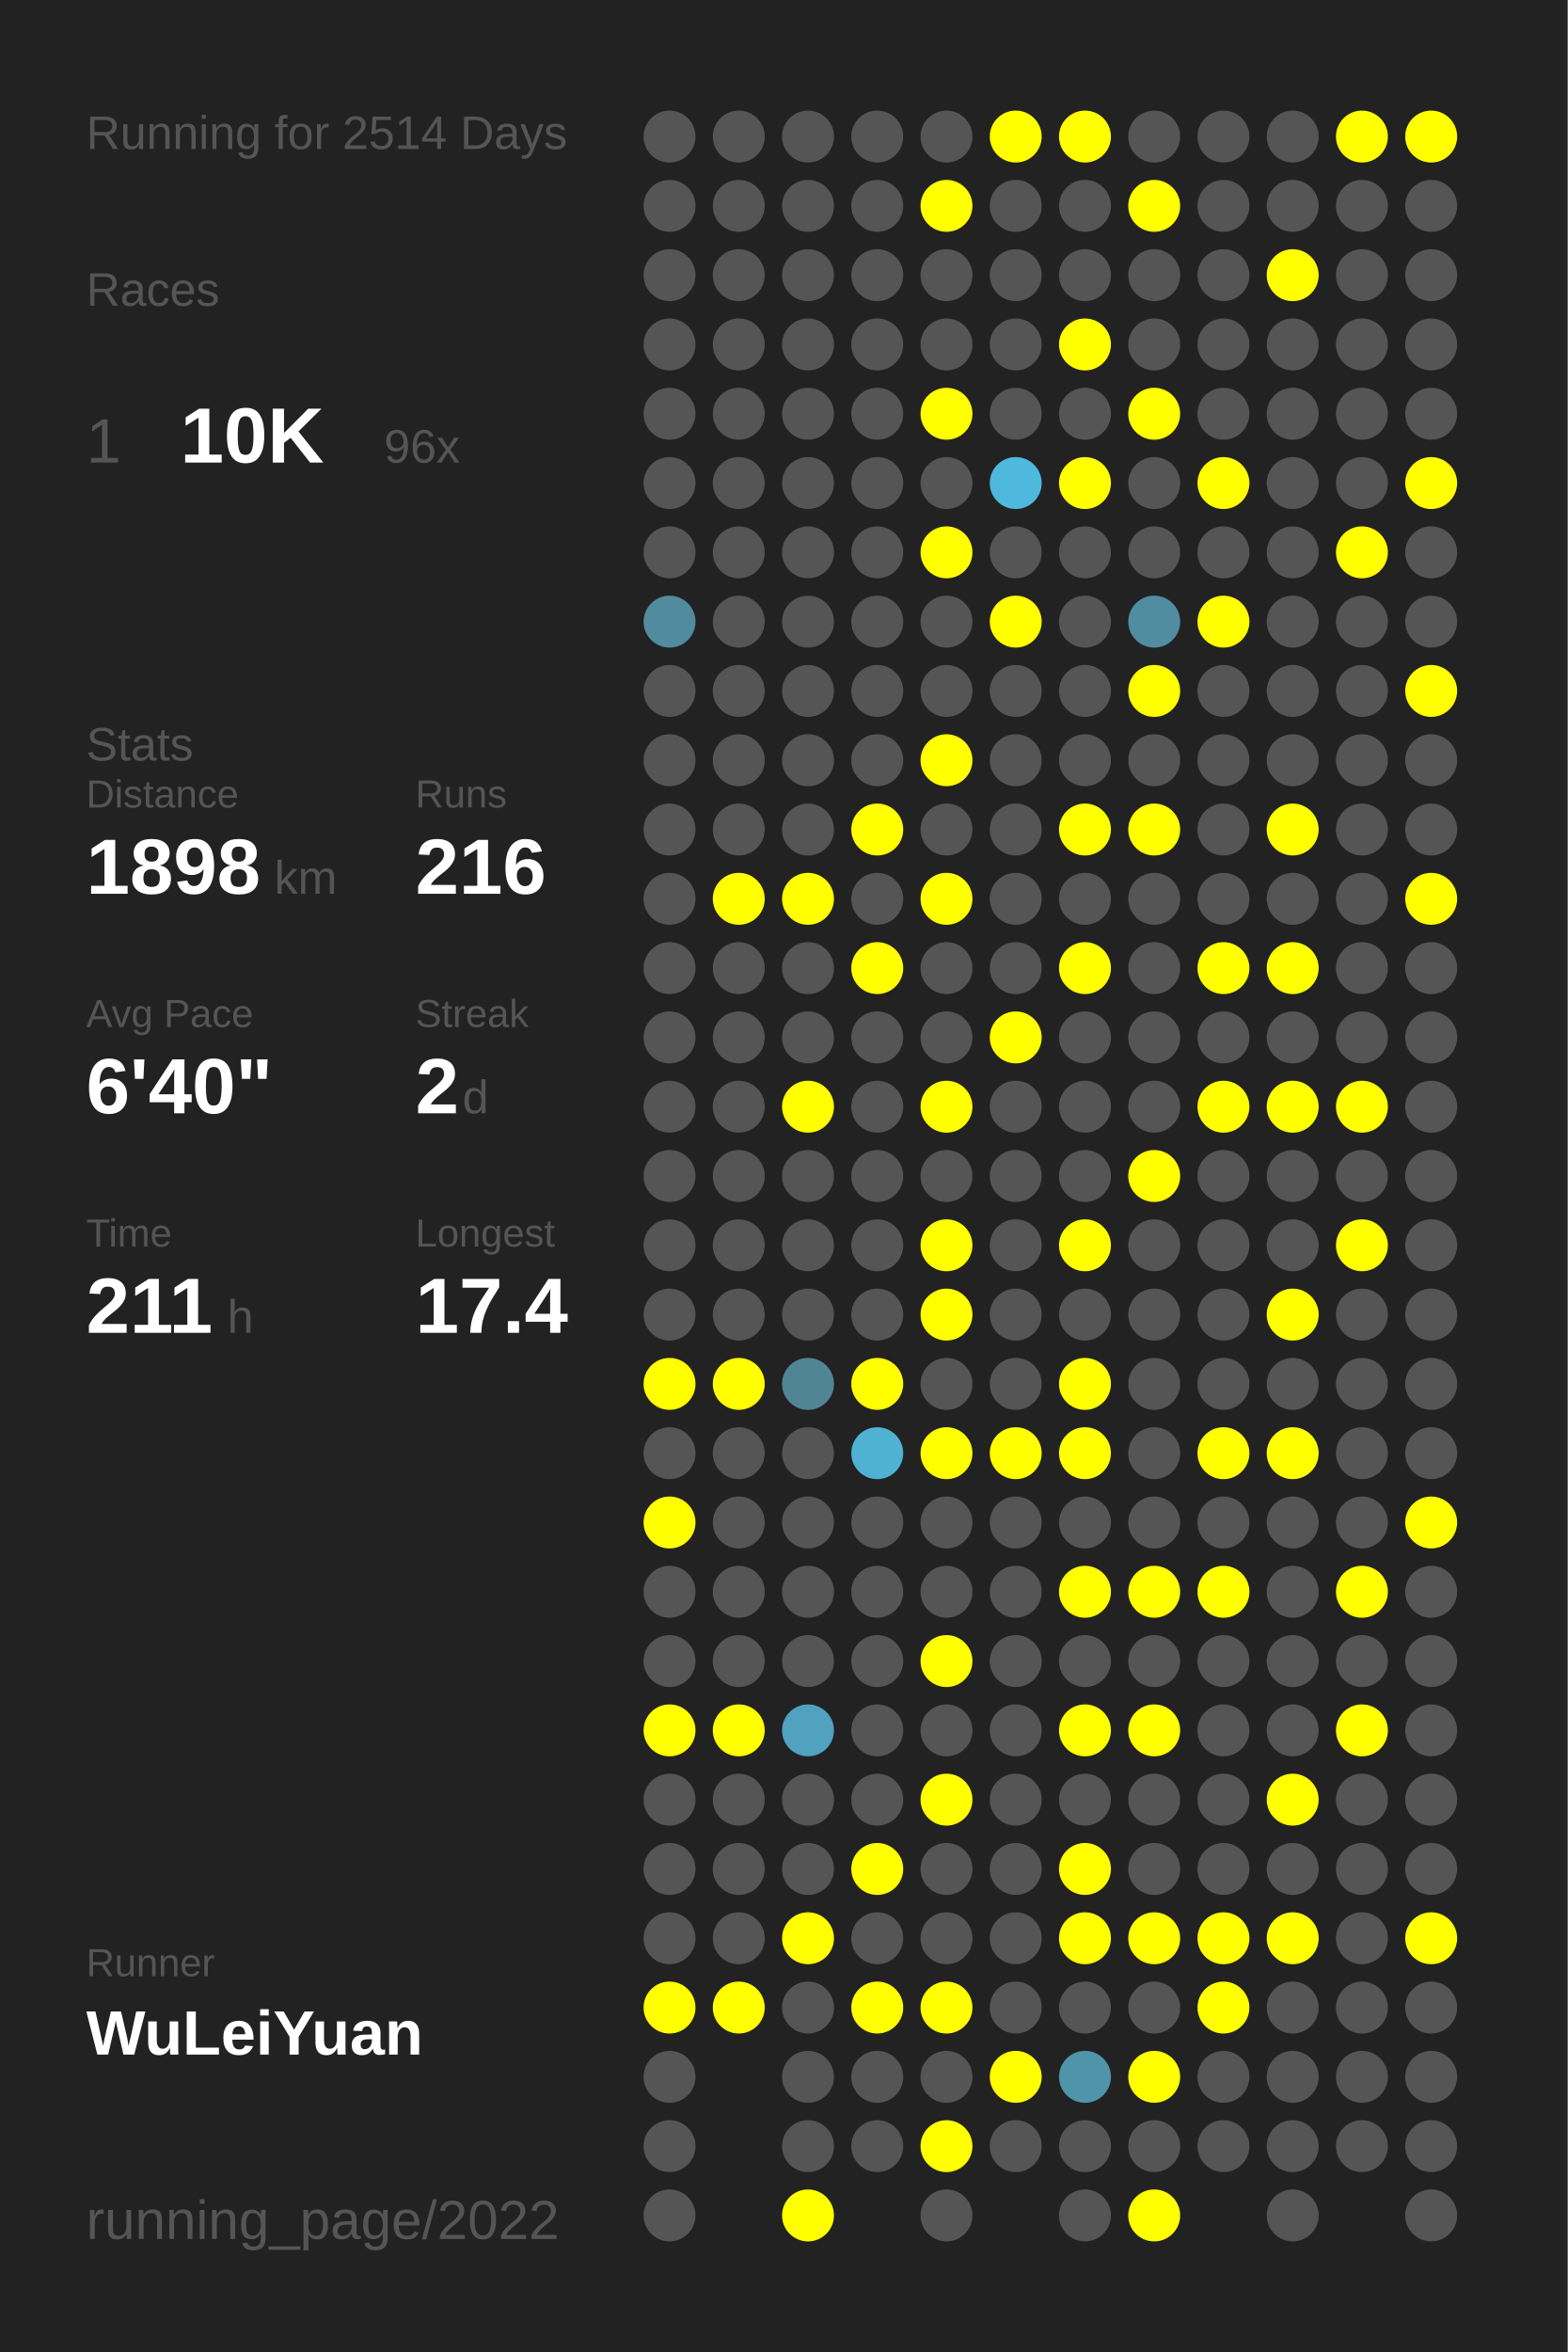
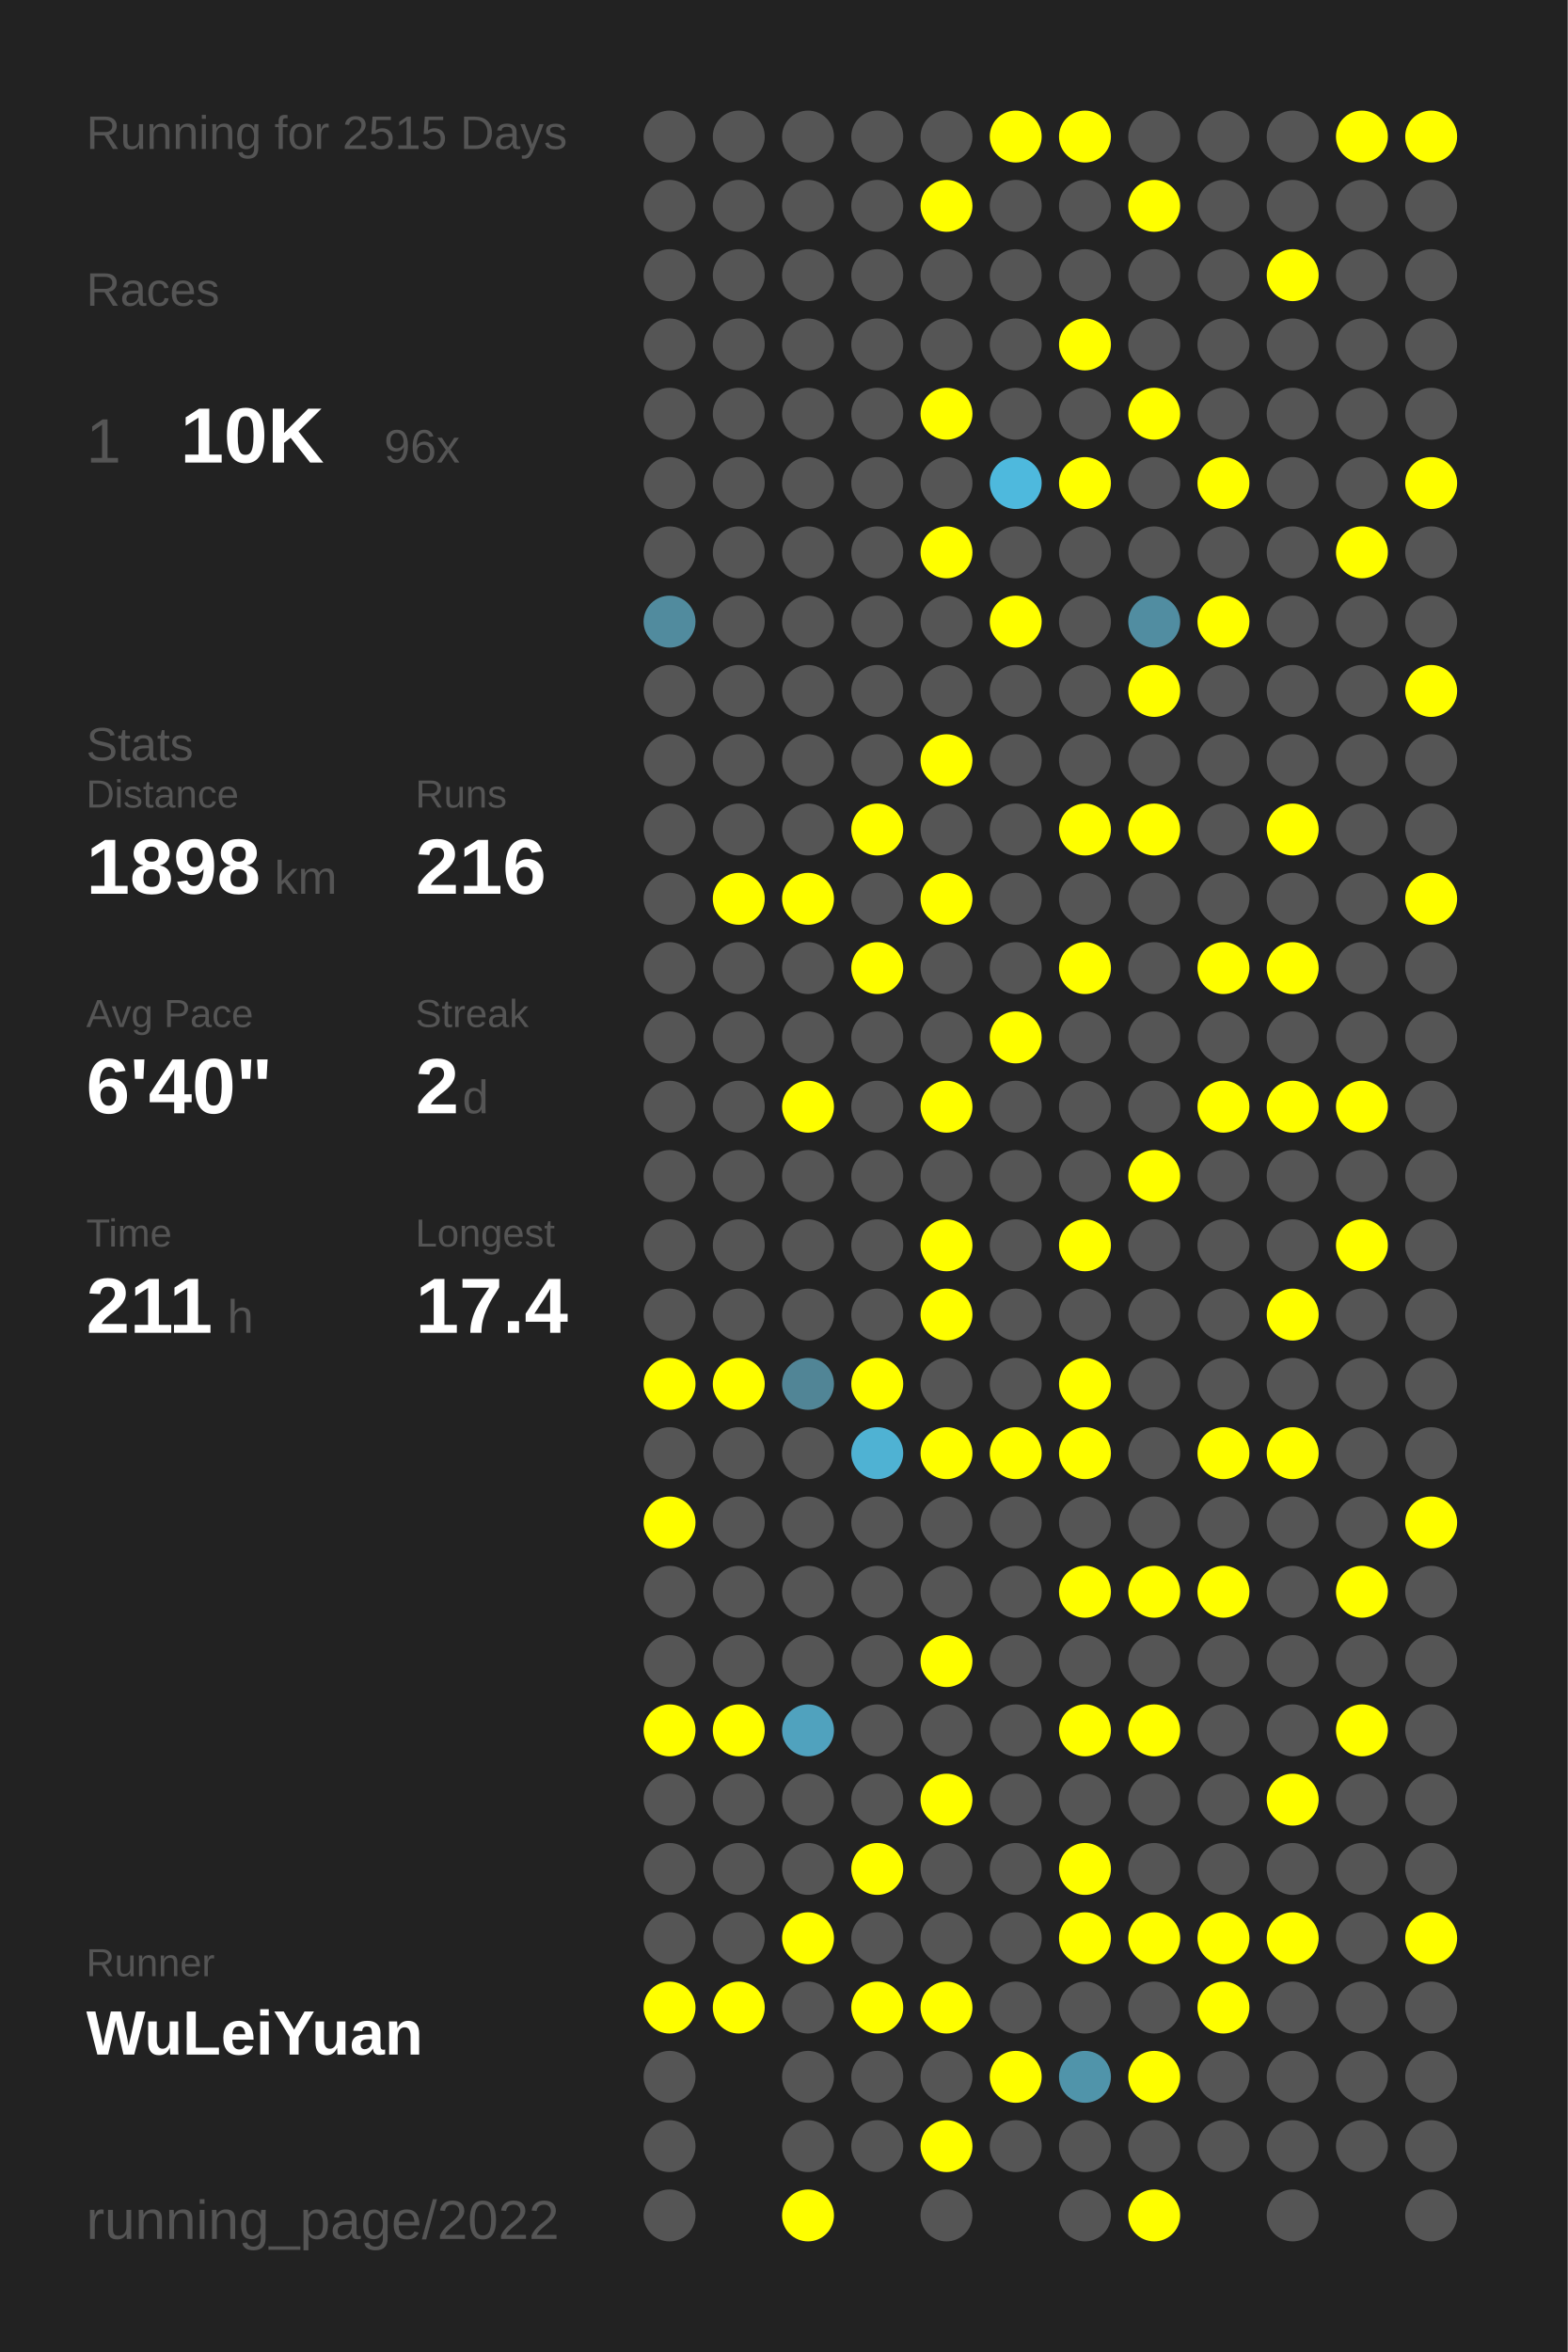
<svg xmlns="http://www.w3.org/2000/svg" baseProfile="full" height="300mm" version="1.1" viewBox="0,0,200,300" width="200mm">
  <defs />
  <rect fill="#222222" height="300" width="200" x="0" y="0" />
-   <text fill="#555555" style="font-size:6px; font-family:Arial;" x="11" y="19">Running for 2514 Days</text>
+   <text fill="#555555" style="font-size:6px; font-family:Arial;" x="11" y="19">Running for 2515 Days</text>
  <text fill="#555555" style="font-size:6px; font-family:Arial;" x="11" y="39">Races</text>
  <text fill="#555555" style="font-size:8px; font-family:Arial;" x="11" y="59">1</text>
  <text fill="#FFFFFF" style="font-size:10px; font-family:Arial; font-weight:bold;" x="23" y="59">10K</text>
  <text fill="#555555" style="font-size:6px; font-family:Arial;" x="49" y="59">96x</text>
  <text fill="#555555" style="font-size:6px; font-family:Arial;" x="11" y="97">Stats</text>
  <text fill="#555555" style="font-size:5px; font-family:Arial;" x="11" y="103">Distance</text>
  <text fill="#FFFFFF" style="font-size:10px; font-family:Arial; font-weight:bold;" x="11" y="114">1898</text>
  <text fill="#555555" style="font-size:6px; font-family:Arial;" x="35" y="114">km</text>
  <text fill="#555555" style="font-size:5px; font-family:Arial;" x="53" y="103">Runs</text>
  <text fill="#FFFFFF" style="font-size:10px; font-family:Arial; font-weight:bold;" x="53" y="114">216</text>
  <text fill="#555555" style="font-size:5px; font-family:Arial;" x="11" y="131">Avg Pace</text>
  <text fill="#FFFFFF" style="font-size:10px; font-family:Arial; font-weight:bold;" x="11" y="142">6'40"</text>
  <text fill="#555555" style="font-size:5px; font-family:Arial;" x="53" y="131">Streak</text>
  <text fill="#FFFFFF" style="font-size:10px; font-family:Arial; font-weight:bold;" x="53" y="142">2</text>
  <text fill="#555555" style="font-size:6px; font-family:Arial;" x="59" y="142">d</text>
  <text fill="#555555" style="font-size:5px; font-family:Arial;" x="11" y="159">Time</text>
  <text fill="#FFFFFF" style="font-size:10px; font-family:Arial; font-weight:bold;" x="11" y="170">211</text>
  <text fill="#555555" style="font-size:6px; font-family:Arial;" x="29" y="170">h</text>
  <text fill="#555555" style="font-size:5px; font-family:Arial;" x="53" y="159">Longest</text>
  <text fill="#FFFFFF" style="font-size:10px; font-family:Arial; font-weight:bold;" x="53" y="170">17.4</text>
  <text fill="#555555" style="font-size:5px; font-family:Arial;" x="11" y="252.065">Runner</text>
  <text fill="#FFFFFF" style="font-size:8px; font-family:Arial; font-weight:bold;" x="11" y="262.065">WuLeiYuan</text>
  <text fill="#555555" style="font-size:7px; font-family:Arial;" x="11" y="285.581">running_page/2022</text>
  <circle cx="85.417" cy="17.419" fill="#555555" r="3.312" />
  <circle cx="85.417" cy="26.258" fill="#555555" r="3.312" />
  <circle cx="85.417" cy="35.097" fill="#555555" r="3.312" />
  <circle cx="85.417" cy="43.935" fill="#555555" r="3.312" />
  <circle cx="85.417" cy="52.774" fill="#555555" r="3.312" />
  <circle cx="85.417" cy="61.613" fill="#555555" r="3.312" />
  <circle cx="85.417" cy="70.452" fill="#555555" r="3.312" />
  <circle cx="85.417" cy="79.29" fill="#518b9e" r="3.312" />
  <circle cx="85.417" cy="88.129" fill="#555555" r="3.312" />
  <circle cx="85.417" cy="96.968" fill="#555555" r="3.312" />
  <circle cx="85.417" cy="105.806" fill="#555555" r="3.312" />
  <circle cx="85.417" cy="114.645" fill="#555555" r="3.312" />
  <circle cx="85.417" cy="123.484" fill="#555555" r="3.312" />
  <circle cx="85.417" cy="132.323" fill="#555555" r="3.312" />
  <circle cx="85.417" cy="141.161" fill="#555555" r="3.312" />
  <circle cx="85.417" cy="150" fill="#555555" r="3.312" />
  <circle cx="85.417" cy="158.839" fill="#555555" r="3.312" />
  <circle cx="85.417" cy="167.677" fill="#555555" r="3.312" />
  <circle cx="85.417" cy="176.516" fill="#FFFF00" r="3.312" />
  <circle cx="85.417" cy="185.355" fill="#555555" r="3.312" />
  <circle cx="85.417" cy="194.194" fill="#FFFF00" r="3.312" />
  <circle cx="85.417" cy="203.032" fill="#555555" r="3.312" />
  <circle cx="85.417" cy="211.871" fill="#555555" r="3.312" />
  <circle cx="85.417" cy="220.71" fill="#FFFF00" r="3.312" />
  <circle cx="85.417" cy="229.548" fill="#555555" r="3.312" />
  <circle cx="85.417" cy="238.387" fill="#555555" r="3.312" />
  <circle cx="85.417" cy="247.226" fill="#555555" r="3.312" />
  <circle cx="85.417" cy="256.065" fill="#FFFF00" r="3.312" />
  <circle cx="85.417" cy="264.903" fill="#555555" r="3.312" />
  <circle cx="85.417" cy="273.742" fill="#555555" r="3.312" />
  <circle cx="85.417" cy="282.581" fill="#555555" r="3.312" />
  <circle cx="94.25" cy="17.419" fill="#555555" r="3.312" />
  <circle cx="94.25" cy="26.258" fill="#555555" r="3.312" />
  <circle cx="94.25" cy="35.097" fill="#555555" r="3.312" />
  <circle cx="94.25" cy="43.935" fill="#555555" r="3.312" />
  <circle cx="94.25" cy="52.774" fill="#555555" r="3.312" />
  <circle cx="94.25" cy="61.613" fill="#555555" r="3.312" />
  <circle cx="94.25" cy="70.452" fill="#555555" r="3.312" />
  <circle cx="94.25" cy="79.29" fill="#555555" r="3.312" />
  <circle cx="94.25" cy="88.129" fill="#555555" r="3.312" />
  <circle cx="94.25" cy="96.968" fill="#555555" r="3.312" />
  <circle cx="94.25" cy="105.806" fill="#555555" r="3.312" />
  <circle cx="94.25" cy="114.645" fill="#FFFF00" r="3.312" />
  <circle cx="94.25" cy="123.484" fill="#555555" r="3.312" />
  <circle cx="94.25" cy="132.323" fill="#555555" r="3.312" />
  <circle cx="94.25" cy="141.161" fill="#555555" r="3.312" />
  <circle cx="94.25" cy="150" fill="#555555" r="3.312" />
  <circle cx="94.25" cy="158.839" fill="#555555" r="3.312" />
  <circle cx="94.25" cy="167.677" fill="#555555" r="3.312" />
  <circle cx="94.25" cy="176.516" fill="#FFFF00" r="3.312" />
  <circle cx="94.25" cy="185.355" fill="#555555" r="3.312" />
  <circle cx="94.25" cy="194.194" fill="#555555" r="3.312" />
  <circle cx="94.25" cy="203.032" fill="#555555" r="3.312" />
  <circle cx="94.25" cy="211.871" fill="#555555" r="3.312" />
  <circle cx="94.25" cy="220.71" fill="#FFFF00" r="3.312" />
  <circle cx="94.25" cy="229.548" fill="#555555" r="3.312" />
  <circle cx="94.25" cy="238.387" fill="#555555" r="3.312" />
  <circle cx="94.25" cy="247.226" fill="#555555" r="3.312" />
  <circle cx="94.25" cy="256.065" fill="#FFFF00" r="3.312" />
  <circle cx="103.083" cy="17.419" fill="#555555" r="3.312" />
  <circle cx="103.083" cy="26.258" fill="#555555" r="3.312" />
  <circle cx="103.083" cy="35.097" fill="#555555" r="3.312" />
  <circle cx="103.083" cy="43.935" fill="#555555" r="3.312" />
  <circle cx="103.083" cy="52.774" fill="#555555" r="3.312" />
  <circle cx="103.083" cy="61.613" fill="#555555" r="3.312" />
  <circle cx="103.083" cy="70.452" fill="#555555" r="3.312" />
  <circle cx="103.083" cy="79.29" fill="#555555" r="3.312" />
  <circle cx="103.083" cy="88.129" fill="#555555" r="3.312" />
  <circle cx="103.083" cy="96.968" fill="#555555" r="3.312" />
  <circle cx="103.083" cy="105.806" fill="#555555" r="3.312" />
  <circle cx="103.083" cy="114.645" fill="#FFFF00" r="3.312" />
  <circle cx="103.083" cy="123.484" fill="#555555" r="3.312" />
  <circle cx="103.083" cy="132.323" fill="#555555" r="3.312" />
  <circle cx="103.083" cy="141.161" fill="#FFFF00" r="3.312" />
  <circle cx="103.083" cy="150" fill="#555555" r="3.312" />
  <circle cx="103.083" cy="158.839" fill="#555555" r="3.312" />
  <circle cx="103.083" cy="167.677" fill="#555555" r="3.312" />
  <circle cx="103.083" cy="176.516" fill="#518596" r="3.312" />
  <circle cx="103.083" cy="185.355" fill="#555555" r="3.312" />
  <circle cx="103.083" cy="194.194" fill="#555555" r="3.312" />
  <circle cx="103.083" cy="203.032" fill="#555555" r="3.312" />
  <circle cx="103.083" cy="211.871" fill="#555555" r="3.312" />
  <circle cx="103.083" cy="220.71" fill="#50a2be" r="3.312" />
  <circle cx="103.083" cy="229.548" fill="#555555" r="3.312" />
  <circle cx="103.083" cy="238.387" fill="#555555" r="3.312" />
  <circle cx="103.083" cy="247.226" fill="#FFFF00" r="3.312" />
  <circle cx="103.083" cy="256.065" fill="#555555" r="3.312" />
  <circle cx="103.083" cy="264.903" fill="#555555" r="3.312" />
  <circle cx="103.083" cy="273.742" fill="#555555" r="3.312" />
  <circle cx="103.083" cy="282.581" fill="#FFFF00" r="3.312" />
  <circle cx="111.917" cy="17.419" fill="#555555" r="3.312" />
  <circle cx="111.917" cy="26.258" fill="#555555" r="3.312" />
  <circle cx="111.917" cy="35.097" fill="#555555" r="3.312" />
  <circle cx="111.917" cy="43.935" fill="#555555" r="3.312" />
  <circle cx="111.917" cy="52.774" fill="#555555" r="3.312" />
  <circle cx="111.917" cy="61.613" fill="#555555" r="3.312" />
  <circle cx="111.917" cy="70.452" fill="#555555" r="3.312" />
  <circle cx="111.917" cy="79.29" fill="#555555" r="3.312" />
  <circle cx="111.917" cy="88.129" fill="#555555" r="3.312" />
  <circle cx="111.917" cy="96.968" fill="#555555" r="3.312" />
  <circle cx="111.917" cy="105.806" fill="#FFFF00" r="3.312" />
  <circle cx="111.917" cy="114.645" fill="#555555" r="3.312" />
  <circle cx="111.917" cy="123.484" fill="#FFFF00" r="3.312" />
  <circle cx="111.917" cy="132.323" fill="#555555" r="3.312" />
  <circle cx="111.917" cy="141.161" fill="#555555" r="3.312" />
  <circle cx="111.917" cy="150" fill="#555555" r="3.312" />
  <circle cx="111.917" cy="158.839" fill="#555555" r="3.312" />
  <circle cx="111.917" cy="167.677" fill="#555555" r="3.312" />
  <circle cx="111.917" cy="176.516" fill="#FFFF00" r="3.312" />
  <circle cx="111.917" cy="185.355" fill="#4fb2d3" r="3.312" />
  <circle cx="111.917" cy="194.194" fill="#555555" r="3.312" />
  <circle cx="111.917" cy="203.032" fill="#555555" r="3.312" />
  <circle cx="111.917" cy="211.871" fill="#555555" r="3.312" />
  <circle cx="111.917" cy="220.71" fill="#555555" r="3.312" />
  <circle cx="111.917" cy="229.548" fill="#555555" r="3.312" />
  <circle cx="111.917" cy="238.387" fill="#FFFF00" r="3.312" />
  <circle cx="111.917" cy="247.226" fill="#555555" r="3.312" />
  <circle cx="111.917" cy="256.065" fill="#FFFF00" r="3.312" />
  <circle cx="111.917" cy="264.903" fill="#555555" r="3.312" />
  <circle cx="111.917" cy="273.742" fill="#555555" r="3.312" />
  <circle cx="120.75" cy="17.419" fill="#555555" r="3.312" />
  <circle cx="120.75" cy="26.258" fill="#FFFF00" r="3.312" />
  <circle cx="120.75" cy="35.097" fill="#555555" r="3.312" />
  <circle cx="120.75" cy="43.935" fill="#555555" r="3.312" />
  <circle cx="120.75" cy="52.774" fill="#FFFF00" r="3.312" />
  <circle cx="120.75" cy="61.613" fill="#555555" r="3.312" />
  <circle cx="120.75" cy="70.452" fill="#FFFF00" r="3.312" />
  <circle cx="120.75" cy="79.29" fill="#555555" r="3.312" />
  <circle cx="120.75" cy="88.129" fill="#555555" r="3.312" />
  <circle cx="120.75" cy="96.968" fill="#FFFF00" r="3.312" />
  <circle cx="120.75" cy="105.806" fill="#555555" r="3.312" />
  <circle cx="120.75" cy="114.645" fill="#FFFF00" r="3.312" />
  <circle cx="120.75" cy="123.484" fill="#555555" r="3.312" />
  <circle cx="120.75" cy="132.323" fill="#555555" r="3.312" />
  <circle cx="120.75" cy="141.161" fill="#FFFF00" r="3.312" />
  <circle cx="120.75" cy="150" fill="#555555" r="3.312" />
  <circle cx="120.75" cy="158.839" fill="#FFFF00" r="3.312" />
  <circle cx="120.75" cy="167.677" fill="#FFFF00" r="3.312" />
  <circle cx="120.75" cy="176.516" fill="#555555" r="3.312" />
  <circle cx="120.75" cy="185.355" fill="#FFFF00" r="3.312" />
  <circle cx="120.75" cy="194.194" fill="#555555" r="3.312" />
  <circle cx="120.75" cy="203.032" fill="#555555" r="3.312" />
  <circle cx="120.75" cy="211.871" fill="#FFFF00" r="3.312" />
  <circle cx="120.75" cy="220.71" fill="#555555" r="3.312" />
  <circle cx="120.75" cy="229.548" fill="#FFFF00" r="3.312" />
  <circle cx="120.75" cy="238.387" fill="#555555" r="3.312" />
  <circle cx="120.75" cy="247.226" fill="#555555" r="3.312" />
  <circle cx="120.75" cy="256.065" fill="#FFFF00" r="3.312" />
  <circle cx="120.75" cy="264.903" fill="#555555" r="3.312" />
  <circle cx="120.75" cy="273.742" fill="#FFFF00" r="3.312" />
  <circle cx="120.75" cy="282.581" fill="#555555" r="3.312" />
  <circle cx="129.583" cy="17.419" fill="#FFFF00" r="3.312" />
  <circle cx="129.583" cy="26.258" fill="#555555" r="3.312" />
  <circle cx="129.583" cy="35.097" fill="#555555" r="3.312" />
  <circle cx="129.583" cy="43.935" fill="#555555" r="3.312" />
  <circle cx="129.583" cy="52.774" fill="#555555" r="3.312" />
  <circle cx="129.583" cy="61.613" fill="#4eb9dd" r="3.312" />
  <circle cx="129.583" cy="70.452" fill="#555555" r="3.312" />
  <circle cx="129.583" cy="79.29" fill="#FFFF00" r="3.312" />
  <circle cx="129.583" cy="88.129" fill="#555555" r="3.312" />
  <circle cx="129.583" cy="96.968" fill="#555555" r="3.312" />
  <circle cx="129.583" cy="105.806" fill="#555555" r="3.312" />
  <circle cx="129.583" cy="114.645" fill="#555555" r="3.312" />
  <circle cx="129.583" cy="123.484" fill="#555555" r="3.312" />
  <circle cx="129.583" cy="132.323" fill="#FFFF00" r="3.312" />
  <circle cx="129.583" cy="141.161" fill="#555555" r="3.312" />
  <circle cx="129.583" cy="150" fill="#555555" r="3.312" />
  <circle cx="129.583" cy="158.839" fill="#555555" r="3.312" />
  <circle cx="129.583" cy="167.677" fill="#555555" r="3.312" />
  <circle cx="129.583" cy="176.516" fill="#555555" r="3.312" />
  <circle cx="129.583" cy="185.355" fill="#FFFF00" r="3.312" />
  <circle cx="129.583" cy="194.194" fill="#555555" r="3.312" />
  <circle cx="129.583" cy="203.032" fill="#555555" r="3.312" />
  <circle cx="129.583" cy="211.871" fill="#555555" r="3.312" />
  <circle cx="129.583" cy="220.71" fill="#555555" r="3.312" />
  <circle cx="129.583" cy="229.548" fill="#555555" r="3.312" />
  <circle cx="129.583" cy="238.387" fill="#555555" r="3.312" />
  <circle cx="129.583" cy="247.226" fill="#555555" r="3.312" />
  <circle cx="129.583" cy="256.065" fill="#555555" r="3.312" />
  <circle cx="129.583" cy="264.903" fill="#FFFF00" r="3.312" />
  <circle cx="129.583" cy="273.742" fill="#555555" r="3.312" />
  <circle cx="138.417" cy="17.419" fill="#FFFF00" r="3.312" />
  <circle cx="138.417" cy="26.258" fill="#555555" r="3.312" />
  <circle cx="138.417" cy="35.097" fill="#555555" r="3.312" />
  <circle cx="138.417" cy="43.935" fill="#FFFF00" r="3.312" />
  <circle cx="138.417" cy="52.774" fill="#555555" r="3.312" />
  <circle cx="138.417" cy="61.613" fill="#FFFF00" r="3.312" />
  <circle cx="138.417" cy="70.452" fill="#555555" r="3.312" />
  <circle cx="138.417" cy="79.29" fill="#555555" r="3.312" />
  <circle cx="138.417" cy="88.129" fill="#555555" r="3.312" />
  <circle cx="138.417" cy="96.968" fill="#555555" r="3.312" />
  <circle cx="138.417" cy="105.806" fill="#FFFF00" r="3.312" />
  <circle cx="138.417" cy="114.645" fill="#555555" r="3.312" />
  <circle cx="138.417" cy="123.484" fill="#FFFF00" r="3.312" />
  <circle cx="138.417" cy="132.323" fill="#555555" r="3.312" />
  <circle cx="138.417" cy="141.161" fill="#555555" r="3.312" />
  <circle cx="138.417" cy="150" fill="#555555" r="3.312" />
  <circle cx="138.417" cy="158.839" fill="#FFFF00" r="3.312" />
  <circle cx="138.417" cy="167.677" fill="#555555" r="3.312" />
  <circle cx="138.417" cy="176.516" fill="#FFFF00" r="3.312" />
  <circle cx="138.417" cy="185.355" fill="#FFFF00" r="3.312" />
  <circle cx="138.417" cy="194.194" fill="#555555" r="3.312" />
  <circle cx="138.417" cy="203.032" fill="#FFFF00" r="3.312" />
  <circle cx="138.417" cy="211.871" fill="#555555" r="3.312" />
  <circle cx="138.417" cy="220.71" fill="#FFFF00" r="3.312" />
  <circle cx="138.417" cy="229.548" fill="#555555" r="3.312" />
  <circle cx="138.417" cy="238.387" fill="#FFFF00" r="3.312" />
  <circle cx="138.417" cy="247.226" fill="#FFFF00" r="3.312" />
  <circle cx="138.417" cy="256.065" fill="#555555" r="3.312" />
  <circle cx="138.417" cy="264.903" fill="#5094aa" r="3.312" />
  <circle cx="138.417" cy="273.742" fill="#555555" r="3.312" />
  <circle cx="138.417" cy="282.581" fill="#555555" r="3.312" />
  <circle cx="147.25" cy="17.419" fill="#555555" r="3.312" />
  <circle cx="147.25" cy="26.258" fill="#FFFF00" r="3.312" />
  <circle cx="147.25" cy="35.097" fill="#555555" r="3.312" />
  <circle cx="147.25" cy="43.935" fill="#555555" r="3.312" />
  <circle cx="147.25" cy="52.774" fill="#FFFF00" r="3.312" />
  <circle cx="147.25" cy="61.613" fill="#555555" r="3.312" />
  <circle cx="147.25" cy="70.452" fill="#555555" r="3.312" />
  <circle cx="147.25" cy="79.29" fill="#518da1" r="3.312" />
  <circle cx="147.25" cy="88.129" fill="#FFFF00" r="3.312" />
  <circle cx="147.25" cy="96.968" fill="#555555" r="3.312" />
  <circle cx="147.25" cy="105.806" fill="#FFFF00" r="3.312" />
  <circle cx="147.25" cy="114.645" fill="#555555" r="3.312" />
  <circle cx="147.25" cy="123.484" fill="#555555" r="3.312" />
  <circle cx="147.25" cy="132.323" fill="#555555" r="3.312" />
  <circle cx="147.25" cy="141.161" fill="#555555" r="3.312" />
  <circle cx="147.25" cy="150" fill="#FFFF00" r="3.312" />
  <circle cx="147.25" cy="158.839" fill="#555555" r="3.312" />
  <circle cx="147.25" cy="167.677" fill="#555555" r="3.312" />
  <circle cx="147.25" cy="176.516" fill="#555555" r="3.312" />
  <circle cx="147.25" cy="185.355" fill="#555555" r="3.312" />
  <circle cx="147.25" cy="194.194" fill="#555555" r="3.312" />
  <circle cx="147.25" cy="203.032" fill="#FFFF00" r="3.312" />
  <circle cx="147.25" cy="211.871" fill="#555555" r="3.312" />
  <circle cx="147.25" cy="220.71" fill="#FFFF00" r="3.312" />
  <circle cx="147.25" cy="229.548" fill="#555555" r="3.312" />
  <circle cx="147.25" cy="238.387" fill="#555555" r="3.312" />
  <circle cx="147.25" cy="247.226" fill="#FFFF00" r="3.312" />
  <circle cx="147.25" cy="256.065" fill="#555555" r="3.312" />
  <circle cx="147.25" cy="264.903" fill="#FFFF00" r="3.312" />
  <circle cx="147.25" cy="273.742" fill="#555555" r="3.312" />
  <circle cx="147.25" cy="282.581" fill="#FFFF00" r="3.312" />
  <circle cx="156.083" cy="17.419" fill="#555555" r="3.312" />
  <circle cx="156.083" cy="26.258" fill="#555555" r="3.312" />
  <circle cx="156.083" cy="35.097" fill="#555555" r="3.312" />
  <circle cx="156.083" cy="43.935" fill="#555555" r="3.312" />
  <circle cx="156.083" cy="52.774" fill="#555555" r="3.312" />
  <circle cx="156.083" cy="61.613" fill="#FFFF00" r="3.312" />
  <circle cx="156.083" cy="70.452" fill="#555555" r="3.312" />
  <circle cx="156.083" cy="79.29" fill="#FFFF00" r="3.312" />
  <circle cx="156.083" cy="88.129" fill="#555555" r="3.312" />
  <circle cx="156.083" cy="96.968" fill="#555555" r="3.312" />
  <circle cx="156.083" cy="105.806" fill="#555555" r="3.312" />
  <circle cx="156.083" cy="114.645" fill="#555555" r="3.312" />
  <circle cx="156.083" cy="123.484" fill="#FFFF00" r="3.312" />
  <circle cx="156.083" cy="132.323" fill="#555555" r="3.312" />
  <circle cx="156.083" cy="141.161" fill="#FFFF00" r="3.312" />
  <circle cx="156.083" cy="150" fill="#555555" r="3.312" />
  <circle cx="156.083" cy="158.839" fill="#555555" r="3.312" />
  <circle cx="156.083" cy="167.677" fill="#555555" r="3.312" />
  <circle cx="156.083" cy="176.516" fill="#555555" r="3.312" />
  <circle cx="156.083" cy="185.355" fill="#FFFF00" r="3.312" />
  <circle cx="156.083" cy="194.194" fill="#555555" r="3.312" />
  <circle cx="156.083" cy="203.032" fill="#FFFF00" r="3.312" />
  <circle cx="156.083" cy="211.871" fill="#555555" r="3.312" />
  <circle cx="156.083" cy="220.71" fill="#555555" r="3.312" />
  <circle cx="156.083" cy="229.548" fill="#555555" r="3.312" />
  <circle cx="156.083" cy="238.387" fill="#555555" r="3.312" />
  <circle cx="156.083" cy="247.226" fill="#FFFF00" r="3.312" />
  <circle cx="156.083" cy="256.065" fill="#FFFF00" r="3.312" />
  <circle cx="156.083" cy="264.903" fill="#555555" r="3.312" />
  <circle cx="156.083" cy="273.742" fill="#555555" r="3.312" />
  <circle cx="164.917" cy="17.419" fill="#555555" r="3.312" />
  <circle cx="164.917" cy="26.258" fill="#555555" r="3.312" />
  <circle cx="164.917" cy="35.097" fill="#FFFF00" r="3.312" />
  <circle cx="164.917" cy="43.935" fill="#555555" r="3.312" />
  <circle cx="164.917" cy="52.774" fill="#555555" r="3.312" />
  <circle cx="164.917" cy="61.613" fill="#555555" r="3.312" />
  <circle cx="164.917" cy="70.452" fill="#555555" r="3.312" />
  <circle cx="164.917" cy="79.29" fill="#555555" r="3.312" />
  <circle cx="164.917" cy="88.129" fill="#555555" r="3.312" />
  <circle cx="164.917" cy="96.968" fill="#555555" r="3.312" />
  <circle cx="164.917" cy="105.806" fill="#FFFF00" r="3.312" />
  <circle cx="164.917" cy="114.645" fill="#555555" r="3.312" />
  <circle cx="164.917" cy="123.484" fill="#FFFF00" r="3.312" />
  <circle cx="164.917" cy="132.323" fill="#555555" r="3.312" />
  <circle cx="164.917" cy="141.161" fill="#FFFF00" r="3.312" />
  <circle cx="164.917" cy="150" fill="#555555" r="3.312" />
  <circle cx="164.917" cy="158.839" fill="#555555" r="3.312" />
  <circle cx="164.917" cy="167.677" fill="#FFFF00" r="3.312" />
  <circle cx="164.917" cy="176.516" fill="#555555" r="3.312" />
  <circle cx="164.917" cy="185.355" fill="#FFFF00" r="3.312" />
  <circle cx="164.917" cy="194.194" fill="#555555" r="3.312" />
  <circle cx="164.917" cy="203.032" fill="#555555" r="3.312" />
  <circle cx="164.917" cy="211.871" fill="#555555" r="3.312" />
  <circle cx="164.917" cy="220.71" fill="#555555" r="3.312" />
  <circle cx="164.917" cy="229.548" fill="#FFFF00" r="3.312" />
  <circle cx="164.917" cy="238.387" fill="#555555" r="3.312" />
  <circle cx="164.917" cy="247.226" fill="#FFFF00" r="3.312" />
  <circle cx="164.917" cy="256.065" fill="#555555" r="3.312" />
  <circle cx="164.917" cy="264.903" fill="#555555" r="3.312" />
  <circle cx="164.917" cy="273.742" fill="#555555" r="3.312" />
  <circle cx="164.917" cy="282.581" fill="#555555" r="3.312" />
  <circle cx="173.75" cy="17.419" fill="#FFFF00" r="3.312" />
  <circle cx="173.75" cy="26.258" fill="#555555" r="3.312" />
  <circle cx="173.75" cy="35.097" fill="#555555" r="3.312" />
  <circle cx="173.75" cy="43.935" fill="#555555" r="3.312" />
  <circle cx="173.75" cy="52.774" fill="#555555" r="3.312" />
  <circle cx="173.75" cy="61.613" fill="#555555" r="3.312" />
  <circle cx="173.75" cy="70.452" fill="#FFFF00" r="3.312" />
  <circle cx="173.75" cy="79.29" fill="#555555" r="3.312" />
  <circle cx="173.75" cy="88.129" fill="#555555" r="3.312" />
  <circle cx="173.75" cy="96.968" fill="#555555" r="3.312" />
  <circle cx="173.75" cy="105.806" fill="#555555" r="3.312" />
  <circle cx="173.75" cy="114.645" fill="#555555" r="3.312" />
  <circle cx="173.75" cy="123.484" fill="#555555" r="3.312" />
  <circle cx="173.75" cy="132.323" fill="#555555" r="3.312" />
  <circle cx="173.75" cy="141.161" fill="#FFFF00" r="3.312" />
  <circle cx="173.75" cy="150" fill="#555555" r="3.312" />
  <circle cx="173.75" cy="158.839" fill="#FFFF00" r="3.312" />
  <circle cx="173.75" cy="167.677" fill="#555555" r="3.312" />
  <circle cx="173.75" cy="176.516" fill="#555555" r="3.312" />
  <circle cx="173.75" cy="185.355" fill="#555555" r="3.312" />
  <circle cx="173.75" cy="194.194" fill="#555555" r="3.312" />
  <circle cx="173.75" cy="203.032" fill="#FFFF00" r="3.312" />
  <circle cx="173.75" cy="211.871" fill="#555555" r="3.312" />
  <circle cx="173.75" cy="220.71" fill="#FFFF00" r="3.312" />
  <circle cx="173.75" cy="229.548" fill="#555555" r="3.312" />
  <circle cx="173.75" cy="238.387" fill="#555555" r="3.312" />
  <circle cx="173.75" cy="247.226" fill="#555555" r="3.312" />
  <circle cx="173.75" cy="256.065" fill="#555555" r="3.312" />
  <circle cx="173.75" cy="264.903" fill="#555555" r="3.312" />
  <circle cx="173.75" cy="273.742" fill="#555555" r="3.312" />
  <circle cx="182.583" cy="17.419" fill="#FFFF00" r="3.312" />
  <circle cx="182.583" cy="26.258" fill="#555555" r="3.312" />
  <circle cx="182.583" cy="35.097" fill="#555555" r="3.312" />
  <circle cx="182.583" cy="43.935" fill="#555555" r="3.312" />
  <circle cx="182.583" cy="52.774" fill="#555555" r="3.312" />
  <circle cx="182.583" cy="61.613" fill="#FFFF00" r="3.312" />
  <circle cx="182.583" cy="70.452" fill="#555555" r="3.312" />
  <circle cx="182.583" cy="79.29" fill="#555555" r="3.312" />
  <circle cx="182.583" cy="88.129" fill="#FFFF00" r="3.312" />
  <circle cx="182.583" cy="96.968" fill="#555555" r="3.312" />
  <circle cx="182.583" cy="105.806" fill="#555555" r="3.312" />
  <circle cx="182.583" cy="114.645" fill="#FFFF00" r="3.312" />
  <circle cx="182.583" cy="123.484" fill="#555555" r="3.312" />
  <circle cx="182.583" cy="132.323" fill="#555555" r="3.312" />
  <circle cx="182.583" cy="141.161" fill="#555555" r="3.312" />
  <circle cx="182.583" cy="150" fill="#555555" r="3.312" />
  <circle cx="182.583" cy="158.839" fill="#555555" r="3.312" />
  <circle cx="182.583" cy="167.677" fill="#555555" r="3.312" />
  <circle cx="182.583" cy="176.516" fill="#555555" r="3.312" />
  <circle cx="182.583" cy="185.355" fill="#555555" r="3.312" />
  <circle cx="182.583" cy="194.194" fill="#FFFF00" r="3.312" />
  <circle cx="182.583" cy="203.032" fill="#555555" r="3.312" />
  <circle cx="182.583" cy="211.871" fill="#555555" r="3.312" />
  <circle cx="182.583" cy="220.71" fill="#555555" r="3.312" />
  <circle cx="182.583" cy="229.548" fill="#555555" r="3.312" />
  <circle cx="182.583" cy="238.387" fill="#555555" r="3.312" />
  <circle cx="182.583" cy="247.226" fill="#FFFF00" r="3.312" />
  <circle cx="182.583" cy="256.065" fill="#555555" r="3.312" />
  <circle cx="182.583" cy="264.903" fill="#555555" r="3.312" />
  <circle cx="182.583" cy="273.742" fill="#555555" r="3.312" />
  <circle cx="182.583" cy="282.581" fill="#555555" r="3.312" />
</svg>
